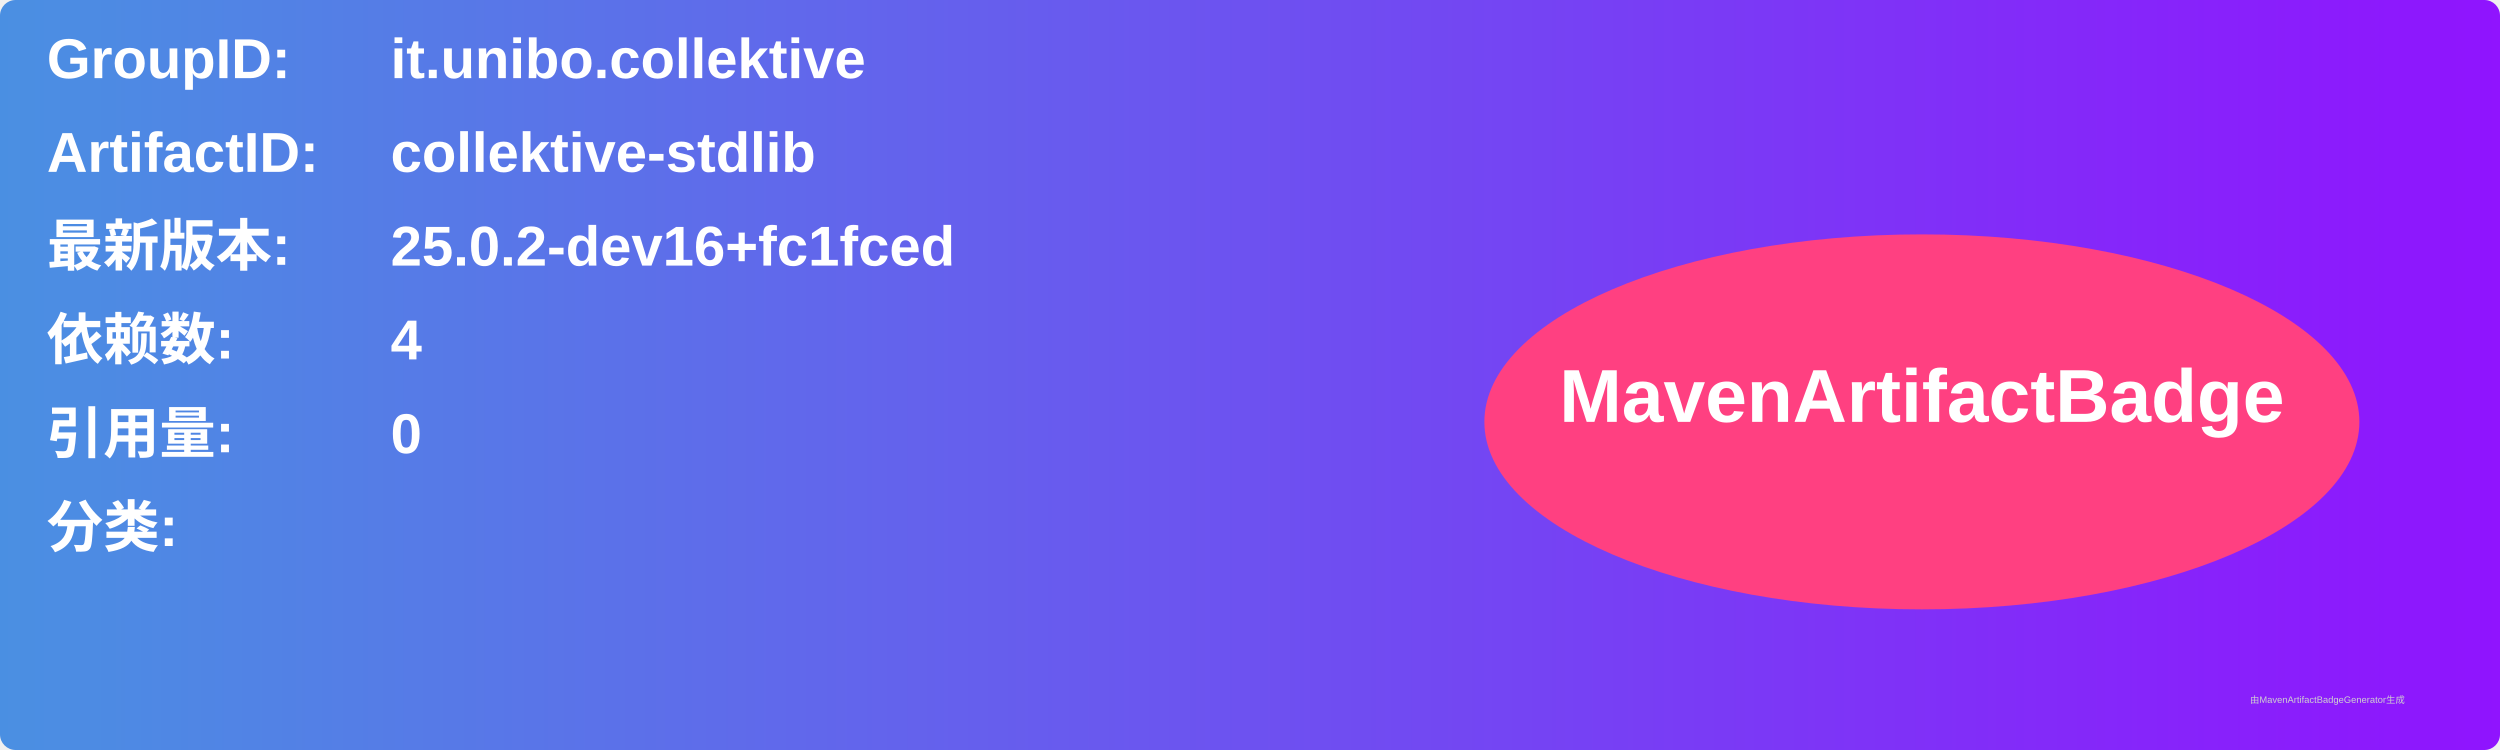
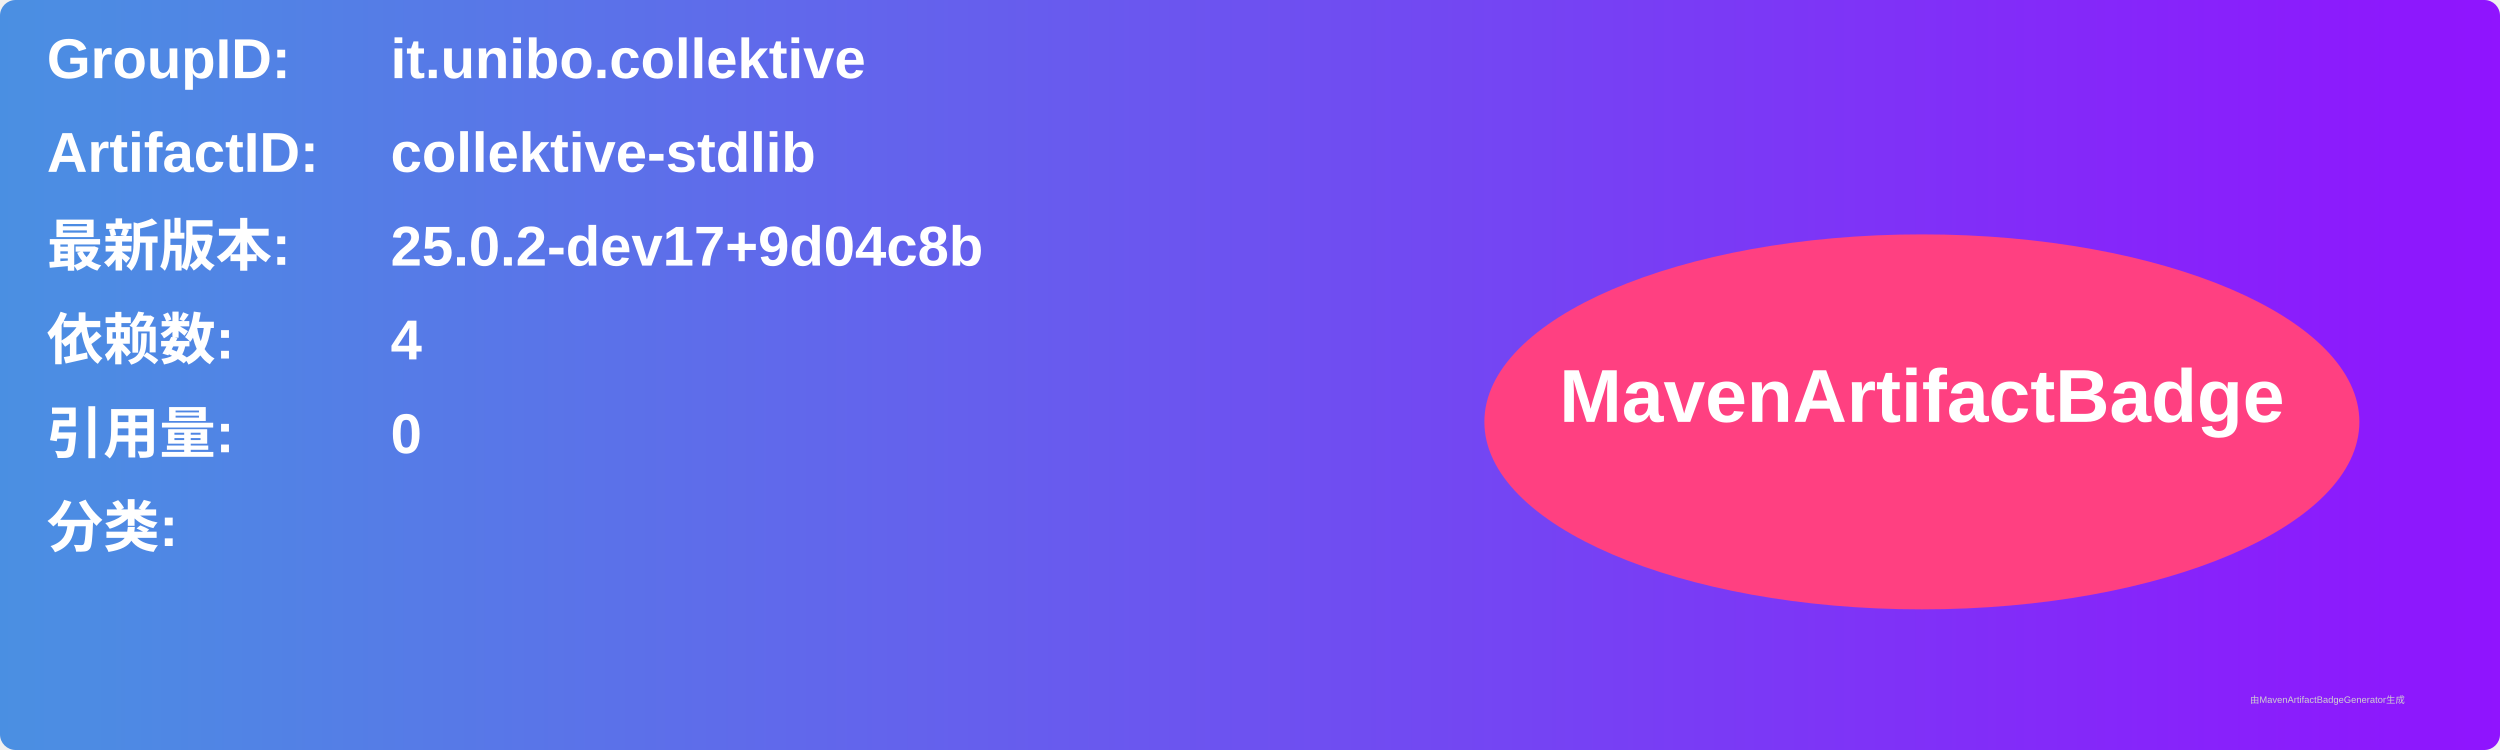
<svg xmlns="http://www.w3.org/2000/svg" width="800" height="240" viewBox="0 0 800 240">
  <linearGradient id="grad" x1="0%" y1="0%" x2="100%" y2="0%">
    <stop offset="0%" stop-color="#4a90e2" />
    <stop offset="100%" stop-color="#9013fe" />
  </linearGradient>
  <rect width="100%" height="100%" rx="5" ry="5" fill="url(#grad)" />
  <g transform="translate(15, 15)">
    <text x="0" y="10" font-family="Arial" font-size="18" fill="white" font-weight="bold" width="260">GroupID:</text>
    <text x="110" y="10" font-family="Arial" font-size="18" fill="white" font-weight="bold" width="460">it.unibo.collektive</text>
    <text x="0" y="40" font-family="Arial" font-size="18" fill="white" font-weight="bold" width="260">ArtifactID:</text>
    <text x="110" y="40" font-family="Arial" font-size="18" fill="white" font-weight="bold" width="460">collektive-stdlib</text>
    <text x="0" y="70" font-family="Arial" font-size="18" fill="white" font-weight="bold">最新版本:</text>
    <text x="110" y="70" font-family="Arial" font-size="18" fill="white" font-weight="bold">
-       <tspan font-weight="bold">25.0.2-dev16+fc1fced</tspan>
+       <tspan font-weight="bold">25.0.2-dev17+9d04c8b</tspan>
    </text>
    <text x="0" y="100" font-family="Arial" font-size="18" fill="white" font-weight="bold">依赖数: </text>
    <text x="110" y="100" font-family="Arial" font-size="18" fill="white">
      <tspan font-weight="bold">4</tspan>
    </text>
    <text x="0" y="130" font-family="Arial" font-size="18" fill="white" font-weight="bold">引用量: </text>
    <text x="110" y="130" font-family="Arial" font-size="18" fill="white">
      <tspan font-weight="bold">0</tspan>
    </text>
    <text x="0" y="160" font-family="Arial" font-size="18" fill="white" font-weight="bold">分类:</text>
    <text x="10" y="190" font-family="Arial" font-size="10" fill="white">
      <tspan font-weight="bold" />
    </text>
    <ellipse cx="600" cy="120" rx="140" ry="60" fill="#ff4081" />
    <text x="600" y="120" text-anchor="middle" font-family="Arial" font-size="24" fill="white" font-weight="bold">MavenArtifactBadge</text>
  </g>
  <text x="720" y="225" font-family="Arial" font-size="3" fill="#d0d0d0">由MavenArtifactBadgeGenerator生成</text>
</svg>
